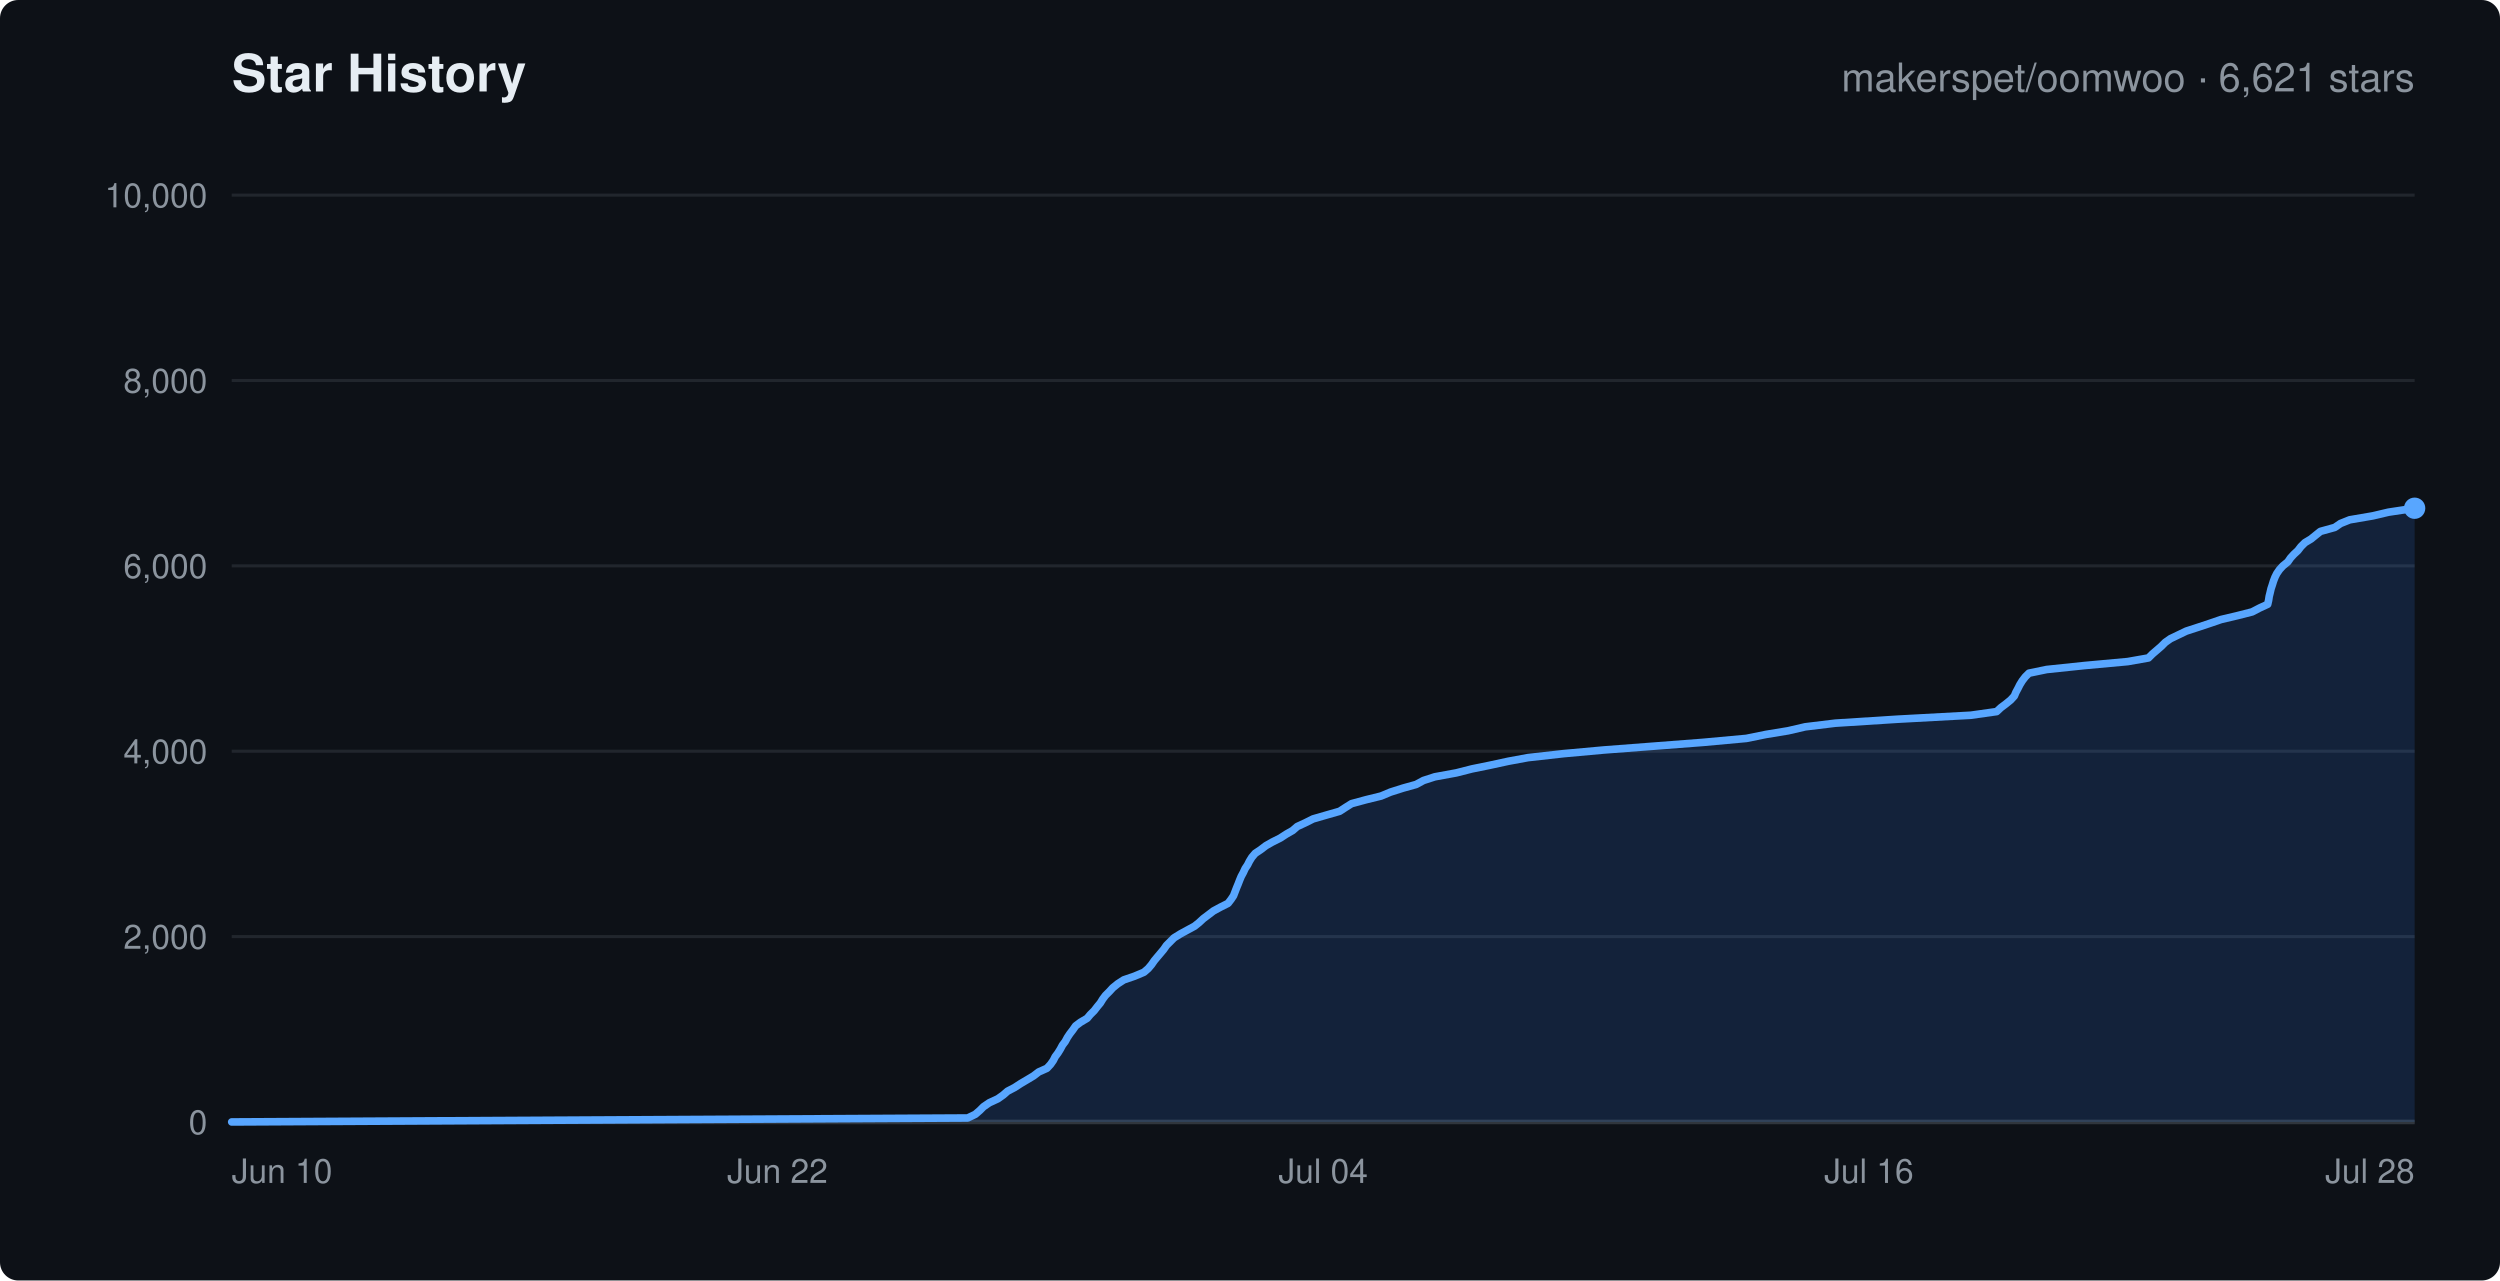
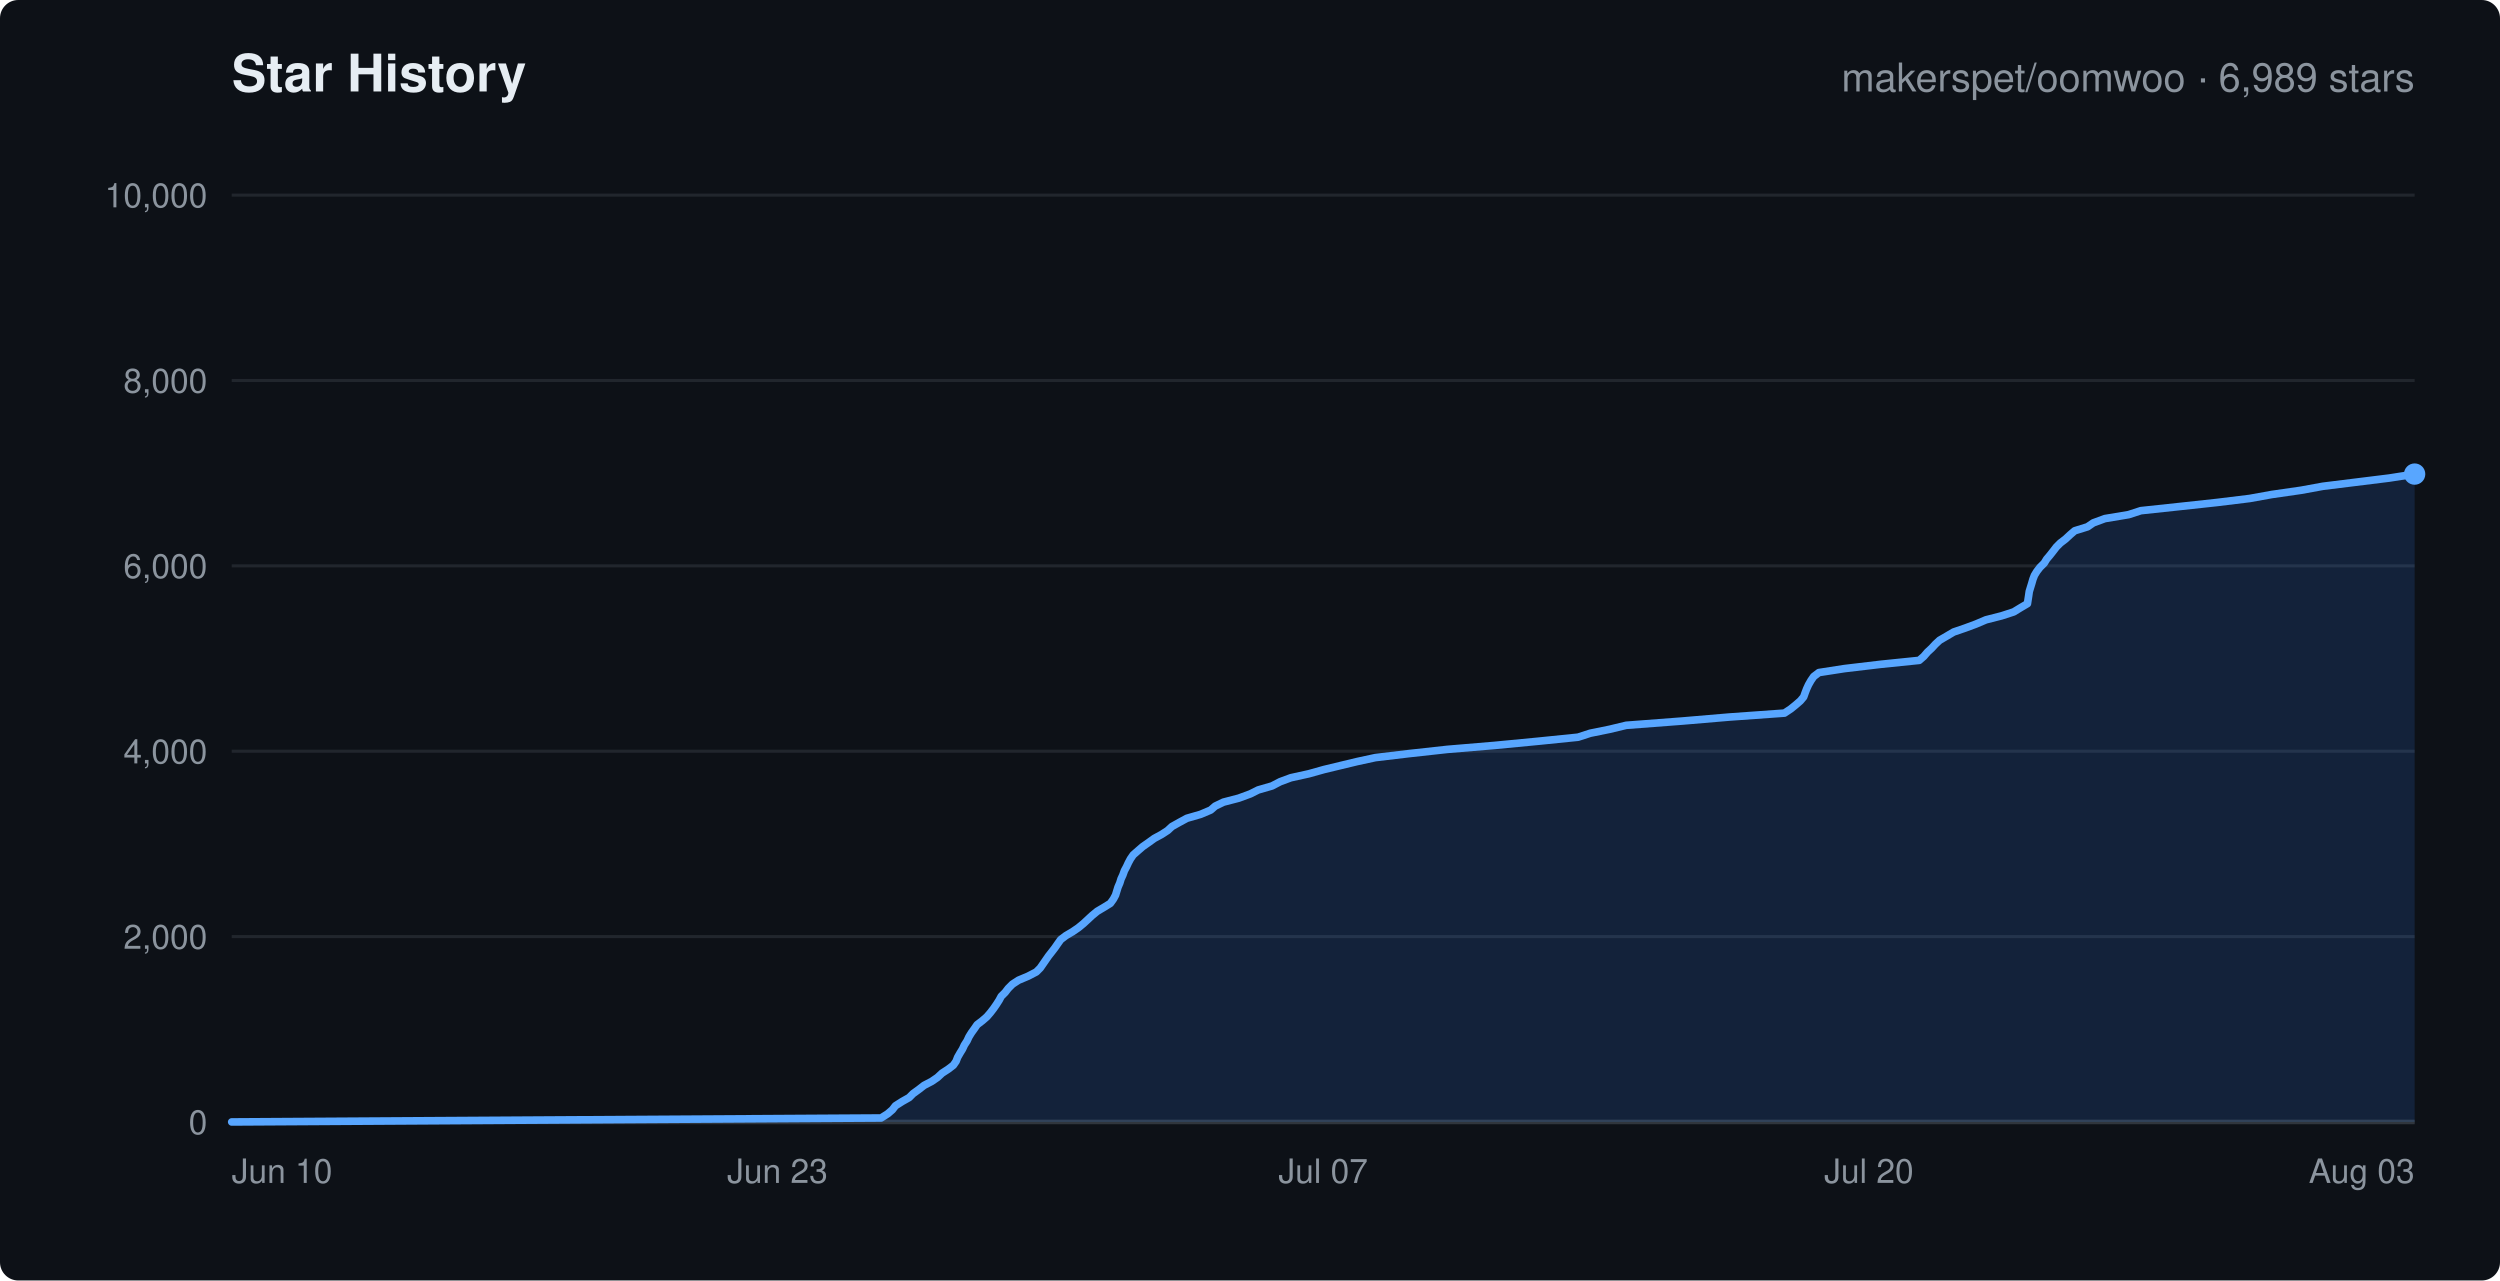
<svg xmlns="http://www.w3.org/2000/svg" width="820" height="420" viewBox="0 0 820 420" font-family="-apple-system,Segoe UI,Helvetica,Arial,sans-serif">
  <rect width="820" height="420" rx="6" fill="#0d1117" />
  <text x="76" y="30" fill="#e6edf3" font-size="17" font-weight="600">Star History</text>
-   <text x="792" y="30" text-anchor="end" fill="#8b949e" font-size="13">makerspet/oomwoo · 6,621 stars</text>
+   <text x="792" y="30" text-anchor="end" fill="#8b949e" font-size="13">makerspet/oomwoo · 6,989 stars</text>
  <line x1="76" y1="368.0" x2="792" y2="368.0" stroke="#21262d" stroke-width="1" />
  <text x="68" y="372.0" text-anchor="end" fill="#8b949e" font-size="11">0</text>
  <line x1="76" y1="307.2" x2="792" y2="307.2" stroke="#21262d" stroke-width="1" />
  <text x="68" y="311.2" text-anchor="end" fill="#8b949e" font-size="11">2,000</text>
  <line x1="76" y1="246.4" x2="792" y2="246.4" stroke="#21262d" stroke-width="1" />
  <text x="68" y="250.4" text-anchor="end" fill="#8b949e" font-size="11">4,000</text>
  <line x1="76" y1="185.6" x2="792" y2="185.6" stroke="#21262d" stroke-width="1" />
  <text x="68" y="189.6" text-anchor="end" fill="#8b949e" font-size="11">6,000</text>
  <line x1="76" y1="124.8" x2="792" y2="124.8" stroke="#21262d" stroke-width="1" />
  <text x="68" y="128.8" text-anchor="end" fill="#8b949e" font-size="11">8,000</text>
  <line x1="76" y1="64.0" x2="792" y2="64.0" stroke="#21262d" stroke-width="1" />
  <text x="68" y="68.0" text-anchor="end" fill="#8b949e" font-size="11">10,000</text>
  <text x="76.0" y="388" text-anchor="start" fill="#8b949e" font-size="11">Jun 10</text>
-   <text x="255.0" y="388" text-anchor="middle" fill="#8b949e" font-size="11">Jun 22</text>
-   <text x="434.0" y="388" text-anchor="middle" fill="#8b949e" font-size="11">Jul 04</text>
-   <text x="613.0" y="388" text-anchor="middle" fill="#8b949e" font-size="11">Jul 16</text>
-   <text x="792.0" y="388" text-anchor="end" fill="#8b949e" font-size="11">Jul 28</text>
+   <text x="255.0" y="388" text-anchor="middle" fill="#8b949e" font-size="11">Jun 23</text>
+   <text x="434.0" y="388" text-anchor="middle" fill="#8b949e" font-size="11">Jul 07</text>
+   <text x="613.0" y="388" text-anchor="middle" fill="#8b949e" font-size="11">Jul 20</text>
+   <text x="792.0" y="388" text-anchor="end" fill="#8b949e" font-size="11">Aug 03</text>
  <line x1="76" y1="368" x2="792" y2="368" stroke="#30363d" stroke-width="1.5" />
-   <polygon points="76.0,368.0 76.0,368.0 317.4,366.7 319.9,365.5 321.4,364.2 322.6,363.0 324.5,361.7 327.3,360.4 329.0,359.2 330.5,357.9 332.8,356.7 334.8,355.4 337.0,354.1 339.0,352.9 340.7,351.6 343.4,350.4 344.6,349.1 345.5,347.8 346.1,346.6 347.0,345.4 347.8,344.1 348.5,342.8 349.4,341.6 350.1,340.3 350.9,339.1 351.9,337.8 352.8,336.5 354.4,335.3 356.6,334.0 357.6,332.8 358.9,331.5 359.9,330.2 360.9,329.0 361.7,327.7 362.6,326.5 363.9,325.2 365.0,324.0 366.6,322.7 368.6,321.4 372.1,320.2 375.2,318.9 376.6,317.7 377.7,316.4 378.6,315.1 379.6,313.9 380.7,312.6 381.7,311.4 382.6,310.1 383.8,308.9 385.1,307.6 387.2,306.3 389.4,305.1 391.8,303.8 393.3,302.6 394.7,301.3 396.3,300.1 398.0,298.8 400.4,297.5 402.8,296.3 403.8,295.0 404.6,293.8 405.1,292.5 405.6,291.2 406.1,290.0 406.6,288.7 407.1,287.5 407.8,286.2 408.4,284.9 409.2,283.7 409.8,282.5 410.6,281.2 411.7,279.9 413.5,278.7 415.2,277.4 417.3,276.2 419.9,274.9 421.9,273.6 424.0,272.4 425.5,271.1 428.1,269.9 430.7,268.6 435.2,267.3 439.4,266.1 441.4,264.8 443.3,263.6 448.1,262.3 453.0,261.1 456.1,259.8 460.2,258.5 464.5,257.3 466.9,256.0 470.6,254.8 477.7,253.5 482.8,252.2 488.7,251.0 494.7,249.7 501.2,248.5 512.8,247.2 526.0,246.0 543.0,244.7 558.6,243.5 572.8,242.2 579.2,240.9 586.5,239.7 592.1,238.4 602.0,237.2 622.4,235.9 646.4,234.6 654.9,233.4 656.3,232.1 657.9,230.9 659.5,229.6 660.7,228.3 661.2,227.1 661.9,225.8 662.5,224.6 663.3,223.3 664.3,222.0 665.5,220.8 671.3,219.6 683.7,218.3 697.9,217.0 704.7,215.8 706.0,214.5 707.4,213.3 708.9,212.0 710.2,210.7 711.9,209.5 714.6,208.2 717.1,207.0 721.1,205.7 725.0,204.4 728.5,203.2 734.0,201.9 738.7,200.7 741.2,199.4 743.8,198.2 744.1,196.9 744.3,195.6 744.6,194.4 744.9,193.1 745.3,191.9 745.7,190.6 746.2,189.3 746.8,188.1 747.7,186.8 748.8,185.6 750.4,184.3 751.3,183.0 752.4,181.8 753.7,180.6 754.7,179.3 756.0,178.0 758.0,176.8 759.6,175.5 761.1,174.3 765.8,173.0 767.7,171.7 770.7,170.5 778.3,169.2 783.4,168.0 792.0,166.7 792.0,368.0" fill="rgba(56,139,253,0.15)" stroke="none" />
-   <polyline points="76.0,368.0 317.4,366.7 319.9,365.5 321.4,364.2 322.6,363.0 324.5,361.7 327.3,360.4 329.0,359.2 330.5,357.9 332.8,356.7 334.8,355.4 337.0,354.1 339.0,352.9 340.7,351.6 343.4,350.4 344.6,349.1 345.5,347.8 346.1,346.6 347.0,345.4 347.8,344.1 348.5,342.8 349.4,341.6 350.1,340.3 350.9,339.1 351.9,337.8 352.8,336.5 354.4,335.3 356.6,334.0 357.6,332.8 358.9,331.5 359.9,330.2 360.9,329.0 361.7,327.7 362.6,326.5 363.9,325.2 365.0,324.0 366.6,322.7 368.6,321.4 372.1,320.2 375.2,318.9 376.6,317.7 377.7,316.4 378.6,315.1 379.6,313.9 380.7,312.6 381.7,311.4 382.6,310.1 383.8,308.9 385.1,307.6 387.2,306.3 389.4,305.1 391.8,303.8 393.3,302.6 394.7,301.3 396.3,300.1 398.0,298.8 400.4,297.5 402.8,296.3 403.8,295.0 404.6,293.8 405.1,292.5 405.6,291.2 406.1,290.0 406.6,288.7 407.1,287.5 407.8,286.2 408.4,284.9 409.2,283.7 409.8,282.5 410.6,281.2 411.7,279.9 413.5,278.7 415.2,277.4 417.3,276.2 419.9,274.9 421.9,273.6 424.0,272.4 425.5,271.1 428.1,269.9 430.7,268.6 435.2,267.3 439.4,266.1 441.4,264.8 443.3,263.6 448.1,262.3 453.0,261.1 456.1,259.8 460.2,258.5 464.5,257.3 466.9,256.0 470.6,254.8 477.7,253.5 482.8,252.2 488.7,251.0 494.7,249.7 501.2,248.5 512.8,247.2 526.0,246.0 543.0,244.7 558.6,243.5 572.8,242.2 579.2,240.9 586.5,239.7 592.1,238.4 602.0,237.2 622.4,235.9 646.4,234.6 654.9,233.4 656.3,232.1 657.9,230.9 659.5,229.6 660.7,228.3 661.2,227.1 661.9,225.8 662.5,224.6 663.3,223.3 664.3,222.0 665.5,220.8 671.3,219.6 683.7,218.3 697.9,217.0 704.7,215.8 706.0,214.5 707.4,213.3 708.9,212.0 710.2,210.7 711.9,209.5 714.6,208.2 717.1,207.0 721.1,205.7 725.0,204.4 728.5,203.2 734.0,201.9 738.7,200.7 741.2,199.4 743.8,198.2 744.1,196.9 744.3,195.6 744.6,194.4 744.9,193.1 745.3,191.9 745.7,190.6 746.2,189.3 746.8,188.1 747.7,186.8 748.8,185.6 750.4,184.3 751.3,183.0 752.4,181.8 753.7,180.6 754.7,179.3 756.0,178.0 758.0,176.8 759.6,175.5 761.1,174.3 765.8,173.0 767.7,171.7 770.7,170.5 778.3,169.2 783.4,168.0 792.0,166.7" fill="none" stroke="#58a6ff" stroke-width="2.5" stroke-linejoin="round" stroke-linecap="round" />
-   <circle cx="792.0" cy="166.7" r="3.5" fill="#58a6ff" />
+   <polygon points="76.0,368.0 76.0,368.0 289.0,366.7 291.2,365.3 292.7,364.0 293.7,362.7 295.9,361.3 298.2,360.0 299.5,358.7 301.3,357.4 303.1,356.0 305.6,354.7 307.5,353.4 309.0,352.0 311.0,350.7 312.7,349.4 313.6,348.1 314.1,346.8 314.9,345.4 315.7,344.1 316.3,342.8 317.2,341.4 317.8,340.1 318.6,338.8 319.6,337.4 320.5,336.1 322.2,334.8 323.7,333.5 324.9,332.1 325.9,330.8 326.8,329.5 327.7,328.1 328.4,326.8 329.7,325.5 330.7,324.2 332.1,322.8 334.1,321.5 337.2,320.2 339.9,318.8 341.2,317.5 342.1,316.2 343.0,314.9 343.9,313.6 345.0,312.2 346.0,310.9 346.9,309.6 347.9,308.2 349.6,306.9 351.8,305.6 353.7,304.3 355.4,302.9 356.8,301.6 358.2,300.3 359.9,298.9 362.1,297.6 364.2,296.3 365.2,294.9 365.9,293.6 366.3,292.3 366.7,291.0 367.3,289.6 367.7,288.3 368.3,287.0 368.8,285.6 369.5,284.3 370.1,283.0 370.8,281.7 371.7,280.4 373.3,279.0 374.8,277.7 376.8,276.3 378.6,275.0 381.0,273.7 383.0,272.4 384.4,271.1 386.9,269.7 389.3,268.4 393.8,267.1 397.1,265.7 398.6,264.4 401.3,263.1 406.3,261.8 410.1,260.4 412.7,259.1 417.2,257.8 419.9,256.4 423.4,255.1 429.3,253.8 434.3,252.4 439.7,251.1 445.1,249.8 451.1,248.5 462.0,247.2 474.7,245.8 490.2,244.5 504.8,243.1 517.6,241.8 521.6,240.5 528.0,239.2 533.4,237.9 551.8,236.5 567.1,235.2 585.3,233.9 587.4,232.5 589.0,231.2 590.5,229.9 591.6,228.6 592.1,227.2 592.6,225.9 593.2,224.6 594.0,223.2 594.9,221.9 596.6,220.6 605.0,219.3 616.8,217.9 629.5,216.6 631.0,215.3 632.2,213.9 633.6,212.6 634.8,211.3 636.2,210.0 638.6,208.6 640.8,207.3 644.6,206.0 648.1,204.7 651.4,203.3 656.5,202.0 660.5,200.7 662.8,199.3 665.0,198.0 665.2,196.7 665.4,195.4 665.6,194.0 666.0,192.7 666.4,191.4 666.8,190.0 667.3,188.7 668.1,187.4 669.1,186.1 670.5,184.7 671.3,183.4 672.4,182.1 673.5,180.7 674.5,179.4 675.8,178.1 677.5,176.8 679.0,175.4 680.5,174.1 684.7,172.8 686.6,171.5 690.4,170.1 698.2,168.8 702.2,167.5 715.3,166.1 727.3,164.8 737.9,163.5 745.1,162.2 754.8,160.8 761.9,159.5 772.4,158.2 783.7,156.8 792.0,155.5 792.0,368.0" fill="rgba(56,139,253,0.15)" stroke="none" />
+   <polyline points="76.0,368.0 289.0,366.7 291.2,365.3 292.7,364.0 293.7,362.7 295.9,361.3 298.2,360.0 299.5,358.7 301.3,357.4 303.1,356.0 305.6,354.7 307.5,353.4 309.0,352.0 311.0,350.7 312.7,349.4 313.6,348.1 314.1,346.8 314.9,345.4 315.7,344.1 316.3,342.8 317.2,341.4 317.8,340.1 318.6,338.8 319.6,337.4 320.5,336.1 322.2,334.8 323.7,333.5 324.9,332.1 325.9,330.8 326.8,329.5 327.7,328.1 328.4,326.8 329.7,325.5 330.7,324.2 332.1,322.8 334.1,321.5 337.2,320.2 339.9,318.8 341.2,317.5 342.1,316.2 343.0,314.9 343.9,313.6 345.0,312.2 346.0,310.9 346.9,309.6 347.9,308.2 349.6,306.9 351.8,305.6 353.7,304.3 355.4,302.9 356.8,301.6 358.2,300.3 359.9,298.9 362.1,297.6 364.2,296.3 365.2,294.9 365.9,293.6 366.3,292.3 366.7,291.0 367.3,289.6 367.7,288.3 368.3,287.0 368.8,285.6 369.5,284.3 370.1,283.0 370.8,281.7 371.7,280.4 373.3,279.0 374.8,277.7 376.8,276.3 378.6,275.0 381.0,273.7 383.0,272.4 384.4,271.1 386.9,269.7 389.3,268.4 393.8,267.1 397.1,265.7 398.6,264.4 401.3,263.1 406.3,261.8 410.1,260.4 412.7,259.1 417.2,257.8 419.9,256.4 423.4,255.1 429.3,253.8 434.3,252.4 439.7,251.1 445.1,249.8 451.1,248.5 462.0,247.2 474.7,245.8 490.2,244.5 504.8,243.1 517.6,241.8 521.6,240.5 528.0,239.2 533.4,237.9 551.8,236.5 567.1,235.2 585.3,233.9 587.4,232.5 589.0,231.2 590.5,229.9 591.6,228.6 592.1,227.2 592.6,225.9 593.2,224.6 594.0,223.2 594.9,221.9 596.6,220.6 605.0,219.3 616.8,217.9 629.5,216.6 631.0,215.3 632.2,213.9 633.6,212.6 634.8,211.3 636.2,210.0 638.6,208.6 640.8,207.3 644.6,206.0 648.1,204.7 651.4,203.3 656.5,202.0 660.5,200.7 662.8,199.3 665.0,198.0 665.2,196.7 665.4,195.4 665.6,194.0 666.0,192.7 666.4,191.4 666.8,190.0 667.3,188.7 668.1,187.4 669.1,186.1 670.5,184.7 671.3,183.4 672.4,182.1 673.5,180.7 674.5,179.4 675.8,178.1 677.5,176.8 679.0,175.4 680.5,174.1 684.7,172.8 686.6,171.5 690.4,170.1 698.2,168.8 702.2,167.5 715.3,166.1 727.3,164.8 737.9,163.5 745.1,162.2 754.8,160.8 761.9,159.5 772.4,158.2 783.7,156.8 792.0,155.5" fill="none" stroke="#58a6ff" stroke-width="2.5" stroke-linejoin="round" stroke-linecap="round" />
+   <circle cx="792.0" cy="155.5" r="3.5" fill="#58a6ff" />
</svg>
